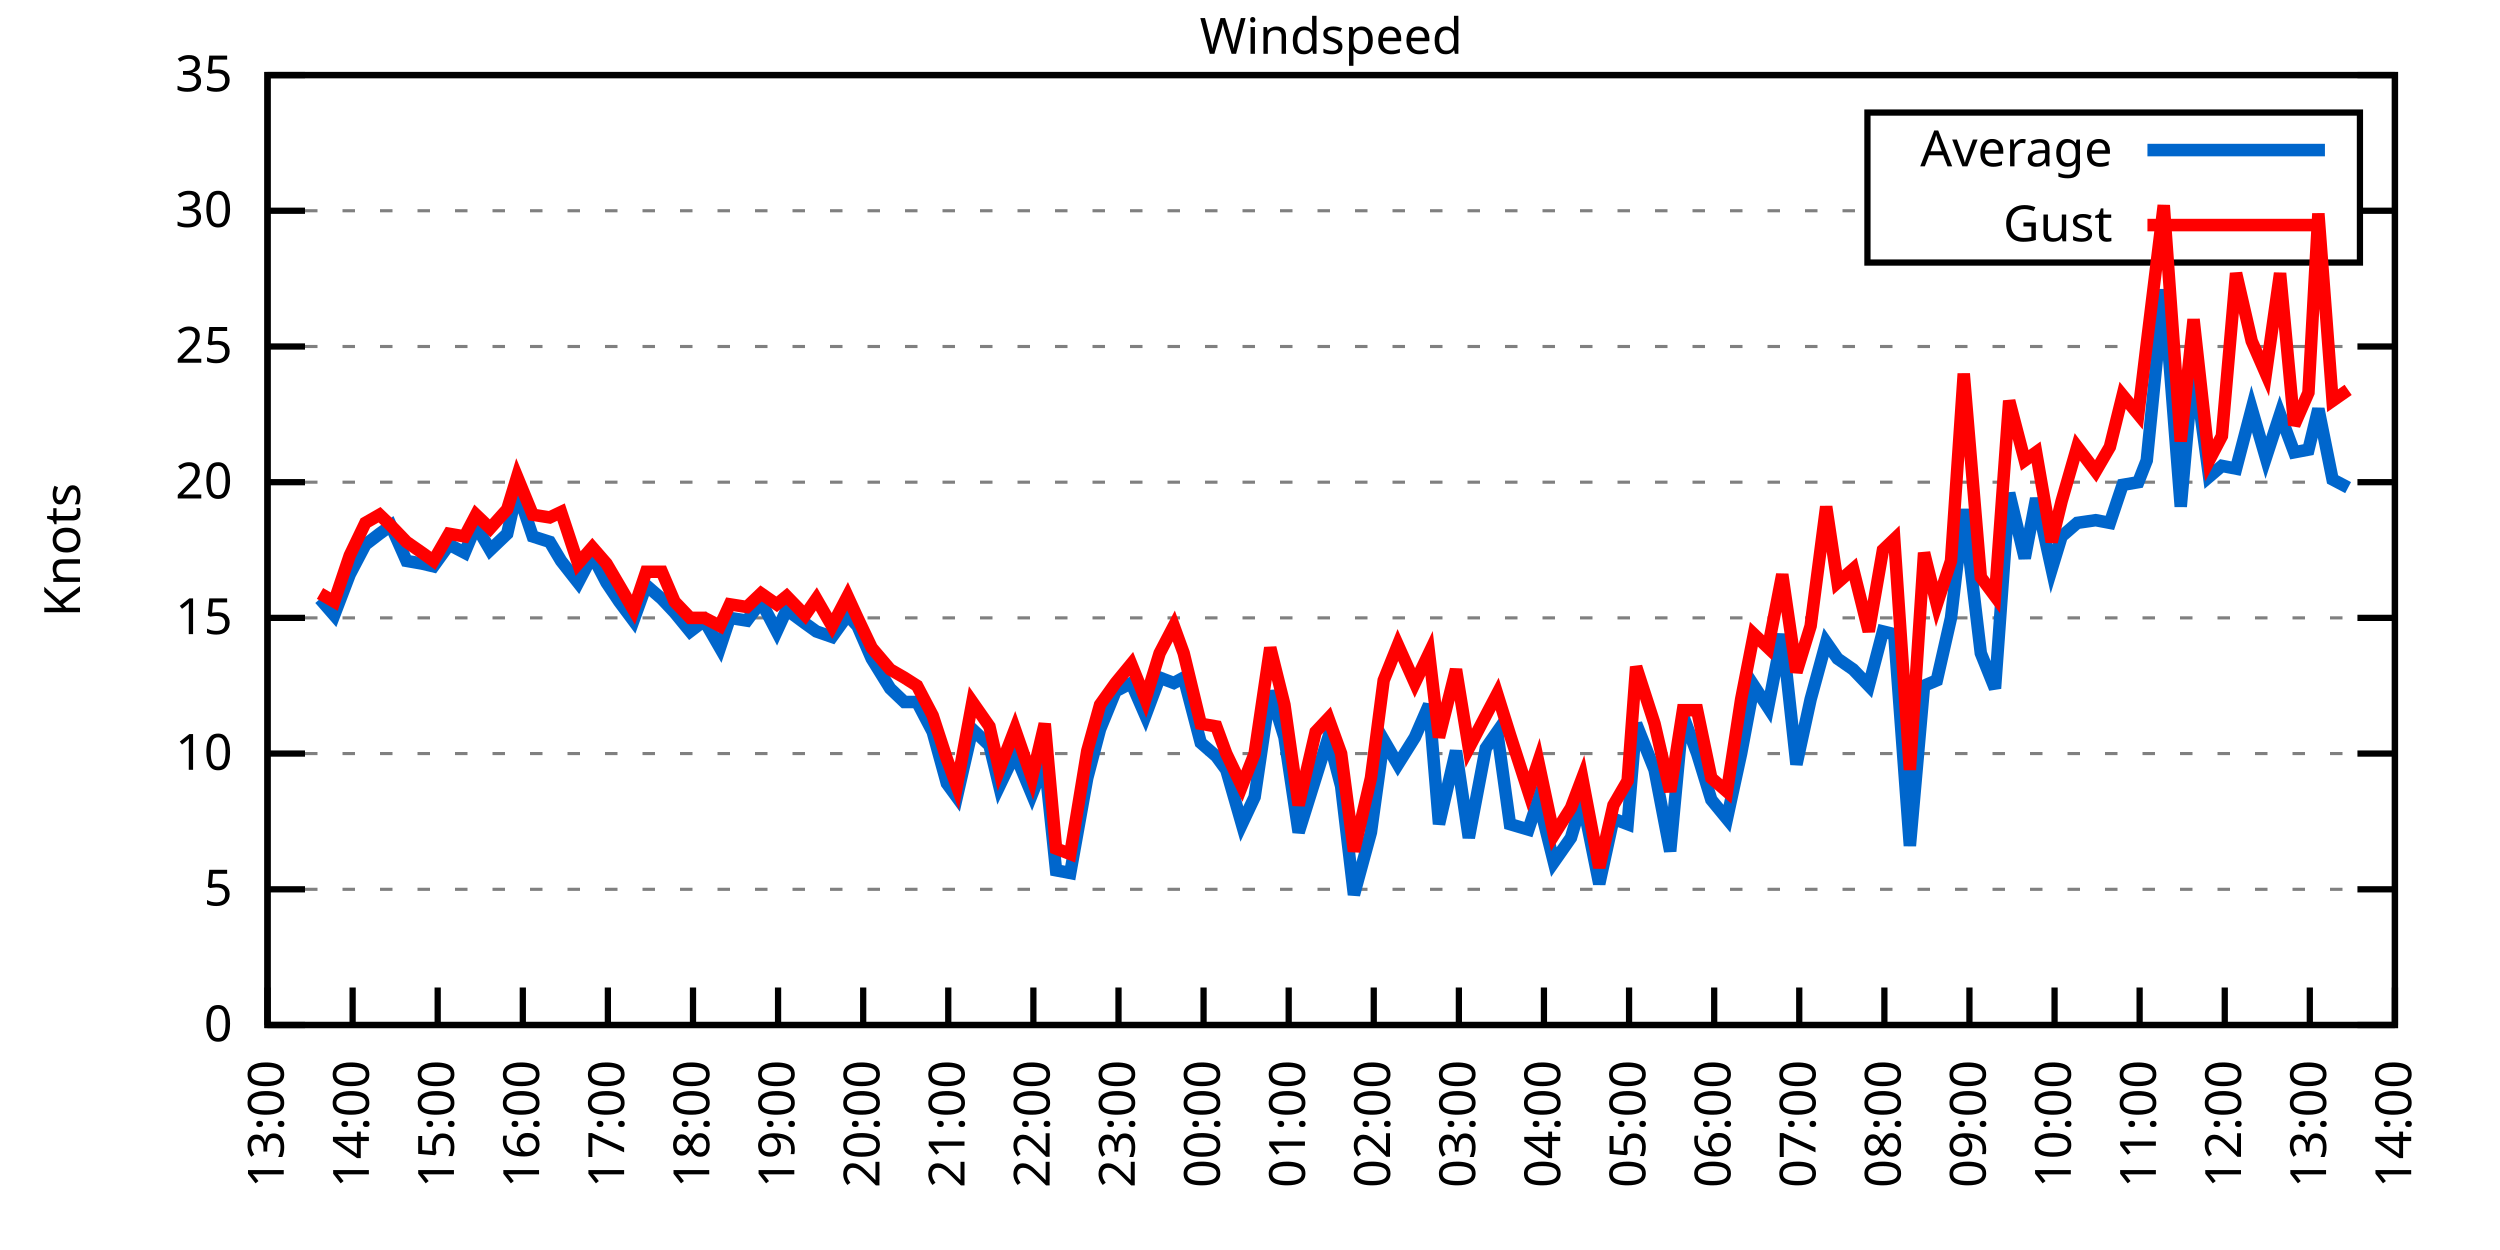
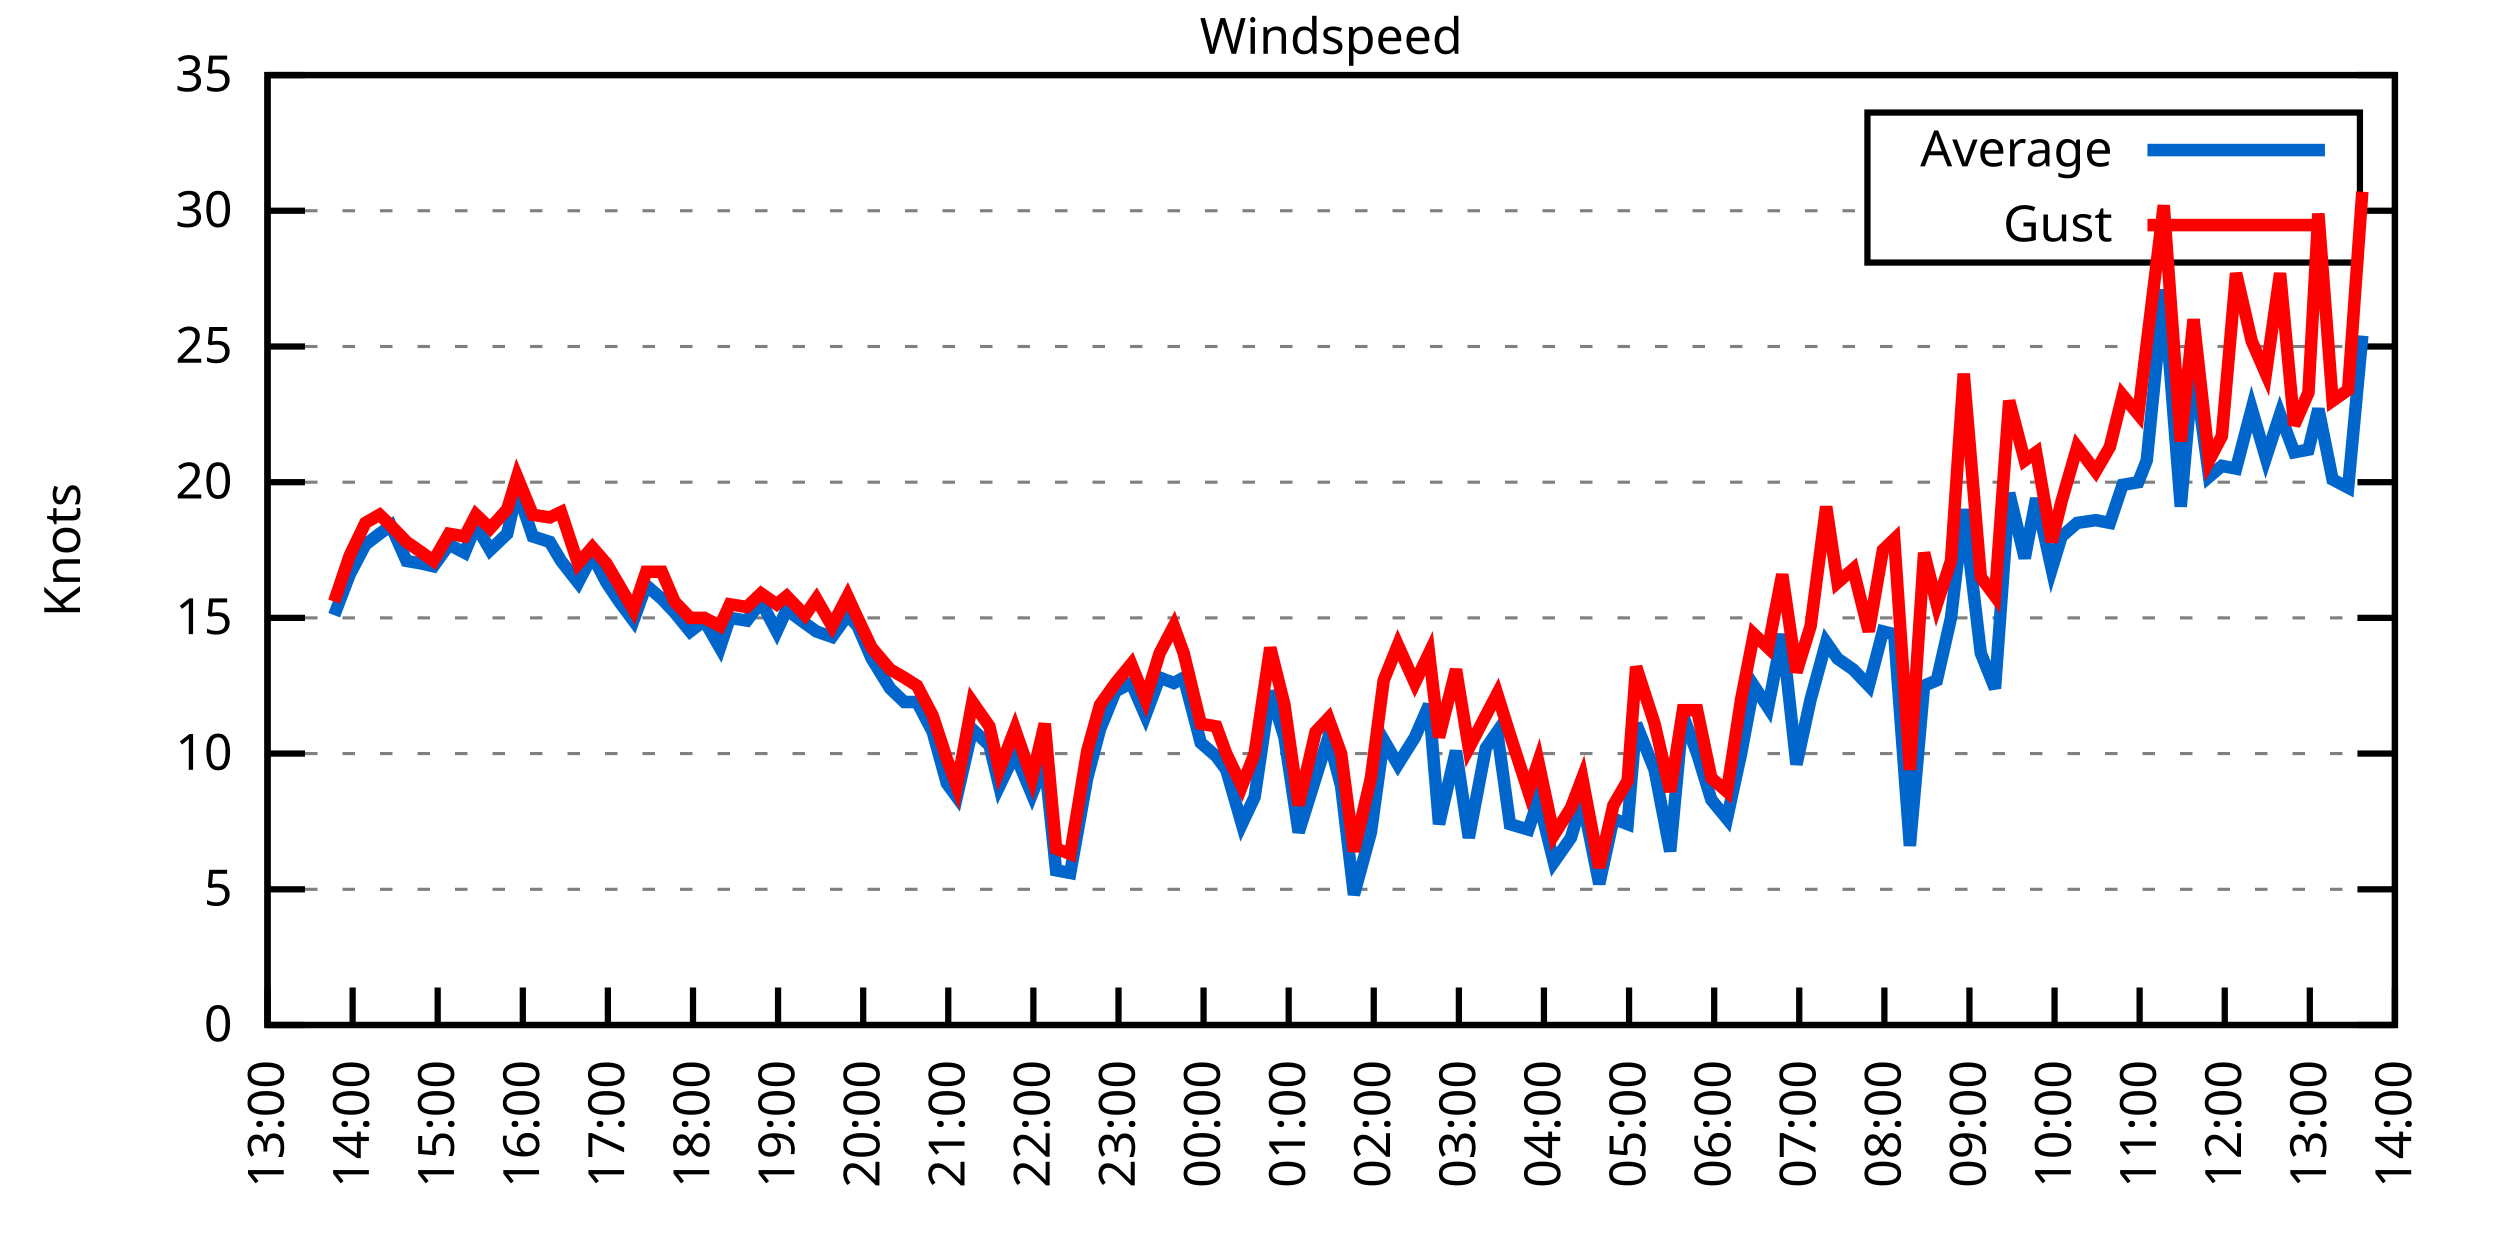
<svg xmlns="http://www.w3.org/2000/svg" xmlns:xlink="http://www.w3.org/1999/xlink" width="400" height="200" viewBox="0 0 400 200">
  <g id="gnuplot_canvas">
    <rect x="0" y="0" width="400" height="200" fill="none" />
    <defs>
      <circle id="gpDot" r="0.5" stroke-width="0.5" stroke="currentColor" />
      <path id="gpPt0" stroke-width="0.333" stroke="currentColor" d="M-1,0 h2 M0,-1 v2" />
      <path id="gpPt1" stroke-width="0.333" stroke="currentColor" d="M-1,-1 L1,1 M1,-1 L-1,1" />
      <path id="gpPt2" stroke-width="0.333" stroke="currentColor" d="M-1,0 L1,0 M0,-1 L0,1 M-1,-1 L1,1 M-1,1 L1,-1" />
      <rect id="gpPt3" stroke-width="0.333" stroke="currentColor" x="-1" y="-1" width="2" height="2" />
      <rect id="gpPt4" stroke-width="0.333" stroke="currentColor" fill="currentColor" x="-1" y="-1" width="2" height="2" />
      <circle id="gpPt5" stroke-width="0.333" stroke="currentColor" cx="0" cy="0" r="1" />
      <use xlink:href="#gpPt5" id="gpPt6" fill="currentColor" stroke="none" />
      <path id="gpPt7" stroke-width="0.333" stroke="currentColor" d="M0,-1.33 L-1.33,0.67 L1.33,0.67 z" />
      <use xlink:href="#gpPt7" id="gpPt8" fill="currentColor" stroke="none" />
      <use xlink:href="#gpPt7" id="gpPt9" stroke="currentColor" transform="rotate(180)" />
      <use xlink:href="#gpPt9" id="gpPt10" fill="currentColor" stroke="none" />
      <use xlink:href="#gpPt3" id="gpPt11" stroke="currentColor" transform="rotate(45)" />
      <use xlink:href="#gpPt11" id="gpPt12" fill="currentColor" stroke="none" />
      <path id="gpPt13" stroke-width="0.333" stroke="currentColor" d="M0,1.330 L1.265,0.411 L0.782,-1.067 L-0.782,-1.076 L-1.265,0.411 z" />
      <use xlink:href="#gpPt13" id="gpPt14" fill="currentColor" stroke="none" />
      <filter id="textbox" filterUnits="objectBoundingBox" x="0" y="0" height="1" width="1">
        <feFlood flood-color="white" flood-opacity="1" result="bgnd" />
        <feComposite in="SourceGraphic" in2="bgnd" operator="atop" />
      </filter>
      <filter id="greybox" filterUnits="objectBoundingBox" x="0" y="0" height="1" width="1">
        <feFlood flood-color="lightgrey" flood-opacity="1" result="grey" />
        <feComposite in="SourceGraphic" in2="grey" operator="atop" />
      </filter>
    </defs>
    <g fill="none" color="white" stroke="currentColor" stroke-width="1.00" stroke-linecap="butt" stroke-linejoin="miter">
</g>
    <g fill="none" color="black" stroke="currentColor" stroke-width="1.00" stroke-linecap="butt" stroke-linejoin="miter">
      <g stroke="none" shape-rendering="crispEdges">
        <polygon fill="rgb(255, 255, 255)" points="42.80,164.00 383.18,164.00 383.18,12.02 42.80,12.02 " />
      </g>
    </g>
    <g fill="none" color="black" stroke="currentColor" stroke-width="1.00" stroke-linecap="butt" stroke-linejoin="miter">
</g>
    <g fill="none" color="black" stroke="black" stroke-width="0.50" stroke-linecap="butt" stroke-linejoin="miter">
</g>
    <g fill="none" color="gray" stroke="currentColor" stroke-width="0.50" stroke-linecap="butt" stroke-linejoin="miter">
      <path stroke="gray" stroke-dasharray="2,4" class="gridline" d="M42.80,164.00 L383.19,164.00  " />
    </g>
    <g fill="none" color="gray" stroke="gray" stroke-width="1.00" stroke-linecap="butt" stroke-linejoin="miter">
</g>
    <g fill="none" color="black" stroke="currentColor" stroke-width="1.00" stroke-linecap="butt" stroke-linejoin="miter">
      <path stroke="black" d="M42.80,164.00 L48.80,164.00 M383.19,164.00 L377.19,164.00  " />
      <g transform="translate(37.20,166.60)" stroke="none" fill="black" font-family="Sans" font-size="8.00" text-anchor="end">
        <text>
          <tspan font-family="Sans"> 0</tspan>
        </text>
      </g>
    </g>
    <g fill="none" color="black" stroke="currentColor" stroke-width="1.00" stroke-linecap="butt" stroke-linejoin="miter">
</g>
    <g fill="none" color="black" stroke="black" stroke-width="0.50" stroke-linecap="butt" stroke-linejoin="miter">
</g>
    <g fill="none" color="gray" stroke="currentColor" stroke-width="0.50" stroke-linecap="butt" stroke-linejoin="miter">
      <path stroke="gray" stroke-dasharray="2,4" class="gridline" d="M42.80,142.29 L383.19,142.29  " />
    </g>
    <g fill="none" color="gray" stroke="gray" stroke-width="1.00" stroke-linecap="butt" stroke-linejoin="miter">
</g>
    <g fill="none" color="black" stroke="currentColor" stroke-width="1.00" stroke-linecap="butt" stroke-linejoin="miter">
      <path stroke="black" d="M42.80,142.29 L48.80,142.29 M383.19,142.29 L377.19,142.29  " />
      <g transform="translate(37.20,144.89)" stroke="none" fill="black" font-family="Sans" font-size="8.00" text-anchor="end">
        <text>
          <tspan font-family="Sans"> 5</tspan>
        </text>
      </g>
    </g>
    <g fill="none" color="black" stroke="currentColor" stroke-width="1.00" stroke-linecap="butt" stroke-linejoin="miter">
</g>
    <g fill="none" color="black" stroke="black" stroke-width="0.50" stroke-linecap="butt" stroke-linejoin="miter">
</g>
    <g fill="none" color="gray" stroke="currentColor" stroke-width="0.50" stroke-linecap="butt" stroke-linejoin="miter">
      <path stroke="gray" stroke-dasharray="2,4" class="gridline" d="M42.80,120.57 L383.19,120.57  " />
    </g>
    <g fill="none" color="gray" stroke="gray" stroke-width="1.00" stroke-linecap="butt" stroke-linejoin="miter">
</g>
    <g fill="none" color="black" stroke="currentColor" stroke-width="1.00" stroke-linecap="butt" stroke-linejoin="miter">
      <path stroke="black" d="M42.80,120.57 L48.80,120.57 M383.19,120.57 L377.19,120.57  " />
      <g transform="translate(37.20,123.17)" stroke="none" fill="black" font-family="Sans" font-size="8.00" text-anchor="end">
        <text>
          <tspan font-family="Sans"> 10</tspan>
        </text>
      </g>
    </g>
    <g fill="none" color="black" stroke="currentColor" stroke-width="1.00" stroke-linecap="butt" stroke-linejoin="miter">
</g>
    <g fill="none" color="black" stroke="black" stroke-width="0.50" stroke-linecap="butt" stroke-linejoin="miter">
</g>
    <g fill="none" color="gray" stroke="currentColor" stroke-width="0.50" stroke-linecap="butt" stroke-linejoin="miter">
      <path stroke="gray" stroke-dasharray="2,4" class="gridline" d="M42.80,98.86 L383.19,98.86  " />
    </g>
    <g fill="none" color="gray" stroke="gray" stroke-width="1.00" stroke-linecap="butt" stroke-linejoin="miter">
</g>
    <g fill="none" color="black" stroke="currentColor" stroke-width="1.00" stroke-linecap="butt" stroke-linejoin="miter">
      <path stroke="black" d="M42.80,98.86 L48.80,98.86 M383.19,98.86 L377.19,98.86  " />
      <g transform="translate(37.20,101.46)" stroke="none" fill="black" font-family="Sans" font-size="8.00" text-anchor="end">
        <text>
          <tspan font-family="Sans"> 15</tspan>
        </text>
      </g>
    </g>
    <g fill="none" color="black" stroke="currentColor" stroke-width="1.00" stroke-linecap="butt" stroke-linejoin="miter">
</g>
    <g fill="none" color="black" stroke="black" stroke-width="0.50" stroke-linecap="butt" stroke-linejoin="miter">
</g>
    <g fill="none" color="gray" stroke="currentColor" stroke-width="0.50" stroke-linecap="butt" stroke-linejoin="miter">
      <path stroke="gray" stroke-dasharray="2,4" class="gridline" d="M42.80,77.15 L383.19,77.15  " />
    </g>
    <g fill="none" color="gray" stroke="gray" stroke-width="1.00" stroke-linecap="butt" stroke-linejoin="miter">
</g>
    <g fill="none" color="black" stroke="currentColor" stroke-width="1.00" stroke-linecap="butt" stroke-linejoin="miter">
      <path stroke="black" d="M42.80,77.15 L48.80,77.15 M383.19,77.15 L377.19,77.15  " />
      <g transform="translate(37.20,79.75)" stroke="none" fill="black" font-family="Sans" font-size="8.00" text-anchor="end">
        <text>
          <tspan font-family="Sans"> 20</tspan>
        </text>
      </g>
    </g>
    <g fill="none" color="black" stroke="currentColor" stroke-width="1.00" stroke-linecap="butt" stroke-linejoin="miter">
</g>
    <g fill="none" color="black" stroke="black" stroke-width="0.50" stroke-linecap="butt" stroke-linejoin="miter">
</g>
    <g fill="none" color="gray" stroke="currentColor" stroke-width="0.50" stroke-linecap="butt" stroke-linejoin="miter">
      <path stroke="gray" stroke-dasharray="2,4" class="gridline" d="M42.80,55.44 L383.19,55.44  " />
    </g>
    <g fill="none" color="gray" stroke="gray" stroke-width="1.00" stroke-linecap="butt" stroke-linejoin="miter">
</g>
    <g fill="none" color="black" stroke="currentColor" stroke-width="1.00" stroke-linecap="butt" stroke-linejoin="miter">
      <path stroke="black" d="M42.80,55.44 L48.80,55.44 M383.19,55.44 L377.19,55.44  " />
      <g transform="translate(37.20,58.04)" stroke="none" fill="black" font-family="Sans" font-size="8.00" text-anchor="end">
        <text>
          <tspan font-family="Sans"> 25</tspan>
        </text>
      </g>
    </g>
    <g fill="none" color="black" stroke="currentColor" stroke-width="1.00" stroke-linecap="butt" stroke-linejoin="miter">
</g>
    <g fill="none" color="black" stroke="black" stroke-width="0.50" stroke-linecap="butt" stroke-linejoin="miter">
</g>
    <g fill="none" color="gray" stroke="currentColor" stroke-width="0.50" stroke-linecap="butt" stroke-linejoin="miter">
      <path stroke="gray" stroke-dasharray="2,4" class="gridline" d="M42.80,33.72 L298.79,33.72 M377.59,33.72 L383.19,33.72  " />
    </g>
    <g fill="none" color="gray" stroke="gray" stroke-width="1.00" stroke-linecap="butt" stroke-linejoin="miter">
</g>
    <g fill="none" color="black" stroke="currentColor" stroke-width="1.00" stroke-linecap="butt" stroke-linejoin="miter">
      <path stroke="black" d="M42.80,33.72 L48.80,33.72 M383.19,33.72 L377.19,33.72  " />
      <g transform="translate(37.20,36.32)" stroke="none" fill="black" font-family="Sans" font-size="8.00" text-anchor="end">
        <text>
          <tspan font-family="Sans"> 30</tspan>
        </text>
      </g>
    </g>
    <g fill="none" color="black" stroke="currentColor" stroke-width="1.00" stroke-linecap="butt" stroke-linejoin="miter">
</g>
    <g fill="none" color="black" stroke="black" stroke-width="0.50" stroke-linecap="butt" stroke-linejoin="miter">
</g>
    <g fill="none" color="gray" stroke="currentColor" stroke-width="0.50" stroke-linecap="butt" stroke-linejoin="miter">
      <path stroke="gray" stroke-dasharray="2,4" class="gridline" d="M42.80,12.01 L383.19,12.01  " />
    </g>
    <g fill="none" color="gray" stroke="gray" stroke-width="1.00" stroke-linecap="butt" stroke-linejoin="miter">
</g>
    <g fill="none" color="black" stroke="currentColor" stroke-width="1.00" stroke-linecap="butt" stroke-linejoin="miter">
      <path stroke="black" d="M42.80,12.01 L48.80,12.01 M383.19,12.01 L377.19,12.01  " />
      <g transform="translate(37.20,14.61)" stroke="none" fill="black" font-family="Sans" font-size="8.00" text-anchor="end">
        <text>
          <tspan font-family="Sans"> 35</tspan>
        </text>
      </g>
    </g>
    <g fill="none" color="black" stroke="currentColor" stroke-width="1.00" stroke-linecap="butt" stroke-linejoin="miter">
      <path stroke="black" d="M42.80,164.00 L42.80,158.00  " />
      <g transform="translate(45.40,169.60) rotate(270.00)" stroke="none" fill="black" font-family="Sans" font-size="8.00" text-anchor="end">
        <text>
          <tspan font-family="Sans">13:00</tspan>
        </text>
      </g>
    </g>
    <g fill="none" color="black" stroke="currentColor" stroke-width="1.00" stroke-linecap="butt" stroke-linejoin="miter">
      <path stroke="black" d="M56.42,164.00 L56.42,158.00  " />
      <g transform="translate(59.02,169.60) rotate(270.00)" stroke="none" fill="black" font-family="Sans" font-size="8.00" text-anchor="end">
        <text>
          <tspan font-family="Sans">14:00</tspan>
        </text>
      </g>
    </g>
    <g fill="none" color="black" stroke="currentColor" stroke-width="1.00" stroke-linecap="butt" stroke-linejoin="miter">
      <path stroke="black" d="M70.03,164.00 L70.03,158.00  " />
      <g transform="translate(72.63,169.60) rotate(270.00)" stroke="none" fill="black" font-family="Sans" font-size="8.00" text-anchor="end">
        <text>
          <tspan font-family="Sans">15:00</tspan>
        </text>
      </g>
    </g>
    <g fill="none" color="black" stroke="currentColor" stroke-width="1.00" stroke-linecap="butt" stroke-linejoin="miter">
      <path stroke="black" d="M83.65,164.00 L83.65,158.00  " />
      <g transform="translate(86.25,169.60) rotate(270.00)" stroke="none" fill="black" font-family="Sans" font-size="8.00" text-anchor="end">
        <text>
          <tspan font-family="Sans">16:00</tspan>
        </text>
      </g>
    </g>
    <g fill="none" color="black" stroke="currentColor" stroke-width="1.00" stroke-linecap="butt" stroke-linejoin="miter">
      <path stroke="black" d="M97.26,164.00 L97.26,158.00  " />
      <g transform="translate(99.86,169.60) rotate(270.00)" stroke="none" fill="black" font-family="Sans" font-size="8.00" text-anchor="end">
        <text>
          <tspan font-family="Sans">17:00</tspan>
        </text>
      </g>
    </g>
    <g fill="none" color="black" stroke="currentColor" stroke-width="1.00" stroke-linecap="butt" stroke-linejoin="miter">
      <path stroke="black" d="M110.88,164.00 L110.88,158.00  " />
      <g transform="translate(113.48,169.60) rotate(270.00)" stroke="none" fill="black" font-family="Sans" font-size="8.00" text-anchor="end">
        <text>
          <tspan font-family="Sans">18:00</tspan>
        </text>
      </g>
    </g>
    <g fill="none" color="black" stroke="currentColor" stroke-width="1.00" stroke-linecap="butt" stroke-linejoin="miter">
      <path stroke="black" d="M124.49,164.00 L124.49,158.00  " />
      <g transform="translate(127.09,169.60) rotate(270.00)" stroke="none" fill="black" font-family="Sans" font-size="8.00" text-anchor="end">
        <text>
          <tspan font-family="Sans">19:00</tspan>
        </text>
      </g>
    </g>
    <g fill="none" color="black" stroke="currentColor" stroke-width="1.00" stroke-linecap="butt" stroke-linejoin="miter">
      <path stroke="black" d="M138.11,164.00 L138.11,158.00  " />
      <g transform="translate(140.71,169.60) rotate(270.00)" stroke="none" fill="black" font-family="Sans" font-size="8.00" text-anchor="end">
        <text>
          <tspan font-family="Sans">20:00</tspan>
        </text>
      </g>
    </g>
    <g fill="none" color="black" stroke="currentColor" stroke-width="1.00" stroke-linecap="butt" stroke-linejoin="miter">
      <path stroke="black" d="M151.72,164.00 L151.72,158.00  " />
      <g transform="translate(154.32,169.60) rotate(270.00)" stroke="none" fill="black" font-family="Sans" font-size="8.00" text-anchor="end">
        <text>
          <tspan font-family="Sans">21:00</tspan>
        </text>
      </g>
    </g>
    <g fill="none" color="black" stroke="currentColor" stroke-width="1.00" stroke-linecap="butt" stroke-linejoin="miter">
      <path stroke="black" d="M165.34,164.00 L165.34,158.00  " />
      <g transform="translate(167.94,169.60) rotate(270.00)" stroke="none" fill="black" font-family="Sans" font-size="8.00" text-anchor="end">
        <text>
          <tspan font-family="Sans">22:00</tspan>
        </text>
      </g>
    </g>
    <g fill="none" color="black" stroke="currentColor" stroke-width="1.00" stroke-linecap="butt" stroke-linejoin="miter">
      <path stroke="black" d="M178.96,164.00 L178.96,158.00  " />
      <g transform="translate(181.56,169.60) rotate(270.00)" stroke="none" fill="black" font-family="Sans" font-size="8.00" text-anchor="end">
        <text>
          <tspan font-family="Sans">23:00</tspan>
        </text>
      </g>
    </g>
    <g fill="none" color="black" stroke="currentColor" stroke-width="1.00" stroke-linecap="butt" stroke-linejoin="miter">
      <path stroke="black" d="M192.57,164.00 L192.57,158.00  " />
      <g transform="translate(195.17,169.60) rotate(270.00)" stroke="none" fill="black" font-family="Sans" font-size="8.00" text-anchor="end">
        <text>
          <tspan font-family="Sans">00:00</tspan>
        </text>
      </g>
    </g>
    <g fill="none" color="black" stroke="currentColor" stroke-width="1.00" stroke-linecap="butt" stroke-linejoin="miter">
      <path stroke="black" d="M206.19,164.00 L206.19,158.00  " />
      <g transform="translate(208.79,169.60) rotate(270.00)" stroke="none" fill="black" font-family="Sans" font-size="8.00" text-anchor="end">
        <text>
          <tspan font-family="Sans">01:00</tspan>
        </text>
      </g>
    </g>
    <g fill="none" color="black" stroke="currentColor" stroke-width="1.00" stroke-linecap="butt" stroke-linejoin="miter">
      <path stroke="black" d="M219.80,164.00 L219.80,158.00  " />
      <g transform="translate(222.40,169.60) rotate(270.00)" stroke="none" fill="black" font-family="Sans" font-size="8.00" text-anchor="end">
        <text>
          <tspan font-family="Sans">02:00</tspan>
        </text>
      </g>
    </g>
    <g fill="none" color="black" stroke="currentColor" stroke-width="1.00" stroke-linecap="butt" stroke-linejoin="miter">
      <path stroke="black" d="M233.42,164.00 L233.42,158.00  " />
      <g transform="translate(236.02,169.60) rotate(270.00)" stroke="none" fill="black" font-family="Sans" font-size="8.00" text-anchor="end">
        <text>
          <tspan font-family="Sans">03:00</tspan>
        </text>
      </g>
    </g>
    <g fill="none" color="black" stroke="currentColor" stroke-width="1.00" stroke-linecap="butt" stroke-linejoin="miter">
      <path stroke="black" d="M247.03,164.00 L247.03,158.00  " />
      <g transform="translate(249.63,169.60) rotate(270.00)" stroke="none" fill="black" font-family="Sans" font-size="8.00" text-anchor="end">
        <text>
          <tspan font-family="Sans">04:00</tspan>
        </text>
      </g>
    </g>
    <g fill="none" color="black" stroke="currentColor" stroke-width="1.00" stroke-linecap="butt" stroke-linejoin="miter">
      <path stroke="black" d="M260.65,164.00 L260.65,158.00  " />
      <g transform="translate(263.25,169.60) rotate(270.00)" stroke="none" fill="black" font-family="Sans" font-size="8.00" text-anchor="end">
        <text>
          <tspan font-family="Sans">05:00</tspan>
        </text>
      </g>
    </g>
    <g fill="none" color="black" stroke="currentColor" stroke-width="1.00" stroke-linecap="butt" stroke-linejoin="miter">
      <path stroke="black" d="M274.27,164.00 L274.27,158.00  " />
      <g transform="translate(276.87,169.60) rotate(270.00)" stroke="none" fill="black" font-family="Sans" font-size="8.00" text-anchor="end">
        <text>
          <tspan font-family="Sans">06:00</tspan>
        </text>
      </g>
    </g>
    <g fill="none" color="black" stroke="currentColor" stroke-width="1.00" stroke-linecap="butt" stroke-linejoin="miter">
      <path stroke="black" d="M287.88,164.00 L287.88,158.00  " />
      <g transform="translate(290.48,169.60) rotate(270.00)" stroke="none" fill="black" font-family="Sans" font-size="8.00" text-anchor="end">
        <text>
          <tspan font-family="Sans">07:00</tspan>
        </text>
      </g>
    </g>
    <g fill="none" color="black" stroke="currentColor" stroke-width="1.00" stroke-linecap="butt" stroke-linejoin="miter">
      <path stroke="black" d="M301.50,164.00 L301.50,158.00  " />
      <g transform="translate(304.10,169.60) rotate(270.00)" stroke="none" fill="black" font-family="Sans" font-size="8.00" text-anchor="end">
        <text>
          <tspan font-family="Sans">08:00</tspan>
        </text>
      </g>
    </g>
    <g fill="none" color="black" stroke="currentColor" stroke-width="1.00" stroke-linecap="butt" stroke-linejoin="miter">
      <path stroke="black" d="M315.11,164.00 L315.11,158.00  " />
      <g transform="translate(317.71,169.60) rotate(270.00)" stroke="none" fill="black" font-family="Sans" font-size="8.00" text-anchor="end">
        <text>
          <tspan font-family="Sans">09:00</tspan>
        </text>
      </g>
    </g>
    <g fill="none" color="black" stroke="currentColor" stroke-width="1.00" stroke-linecap="butt" stroke-linejoin="miter">
      <path stroke="black" d="M328.73,164.00 L328.73,158.00  " />
      <g transform="translate(331.33,169.60) rotate(270.00)" stroke="none" fill="black" font-family="Sans" font-size="8.00" text-anchor="end">
        <text>
          <tspan font-family="Sans">10:00</tspan>
        </text>
      </g>
    </g>
    <g fill="none" color="black" stroke="currentColor" stroke-width="1.00" stroke-linecap="butt" stroke-linejoin="miter">
      <path stroke="black" d="M342.34,164.00 L342.34,158.00  " />
      <g transform="translate(344.94,169.60) rotate(270.00)" stroke="none" fill="black" font-family="Sans" font-size="8.00" text-anchor="end">
        <text>
          <tspan font-family="Sans">11:00</tspan>
        </text>
      </g>
    </g>
    <g fill="none" color="black" stroke="currentColor" stroke-width="1.00" stroke-linecap="butt" stroke-linejoin="miter">
      <path stroke="black" d="M355.96,164.00 L355.96,158.00  " />
      <g transform="translate(358.56,169.60) rotate(270.00)" stroke="none" fill="black" font-family="Sans" font-size="8.00" text-anchor="end">
        <text>
          <tspan font-family="Sans">12:00</tspan>
        </text>
      </g>
    </g>
    <g fill="none" color="black" stroke="currentColor" stroke-width="1.00" stroke-linecap="butt" stroke-linejoin="miter">
      <path stroke="black" d="M369.57,164.00 L369.57,158.00  " />
      <g transform="translate(372.17,169.60) rotate(270.00)" stroke="none" fill="black" font-family="Sans" font-size="8.00" text-anchor="end">
        <text>
          <tspan font-family="Sans">13:00</tspan>
        </text>
      </g>
    </g>
    <g fill="none" color="black" stroke="currentColor" stroke-width="1.00" stroke-linecap="butt" stroke-linejoin="miter">
      <path stroke="black" d="M383.19,164.00 L383.19,158.00  " />
      <g transform="translate(385.79,169.60) rotate(270.00)" stroke="none" fill="black" font-family="Sans" font-size="8.00" text-anchor="end">
        <text>
          <tspan font-family="Sans">14:00</tspan>
        </text>
      </g>
    </g>
    <g fill="none" color="black" stroke="currentColor" stroke-width="1.00" stroke-linecap="butt" stroke-linejoin="miter">
</g>
    <g fill="none" color="black" stroke="currentColor" stroke-width="1.00" stroke-linecap="butt" stroke-linejoin="miter">
      <path stroke="black" d="M42.80,12.01 L42.80,164.00 L383.19,164.00 L383.19,12.01 L42.80,12.01 Z  " />
    </g>
    <g fill="none" color="black" stroke="currentColor" stroke-width="1.00" stroke-linecap="butt" stroke-linejoin="miter">
</g>
    <g fill="none" color="black" stroke="currentColor" stroke-width="1.00" stroke-linecap="butt" stroke-linejoin="miter">
      <path stroke="black" d="M298.79,42.01 L298.79,18.01 L377.59,18.01 L377.59,42.01 L298.79,42.01 Z  " />
    </g>
    <g id="Windspeed_plot_1">
      <g fill="none" color="white" stroke="black" stroke-width="2.00" stroke-linecap="butt" stroke-linejoin="miter">
</g>
      <g fill="none" color="black" stroke="currentColor" stroke-width="2.00" stroke-linecap="butt" stroke-linejoin="miter">
        <g transform="translate(337.99,26.61)" stroke="none" fill="black" font-family="Sans" font-size="8.00" text-anchor="end">
          <text>
            <tspan font-family="Sans">Average</tspan>
          </text>
        </g>
      </g>
      <g fill="none" color="black" stroke="currentColor" stroke-width="2.00" stroke-linecap="butt" stroke-linejoin="miter">
-         <path stroke="rgb(  0, 102, 204)" d="M343.59,24.01 L371.99,24.01 M51.20,95.82 L53.47,98.43 L55.96,91.91 L58.46,87.14 L60.73,85.40 L62.54,84.10   L65.04,89.74 L67.54,90.18 L69.35,90.61 L71.85,87.14 L74.34,88.44 L76.16,84.10 L78.43,88.00 L81.15,85.40   L82.74,78.45 L85.24,85.83 L87.96,86.70 L89.77,89.74 L92.50,93.22 L94.77,88.87 L97.04,93.22 L99.08,96.26   L101.35,99.30 L103.39,93.65 L105.89,95.82 L107.93,97.99 L110.42,101.03 L112.69,99.30 L115.19,103.64 L116.78,98.86   L119.50,99.30 L121.77,96.26 L124.27,101.03 L125.86,97.56 L128.81,99.73 L130.62,101.03 L133.12,101.90 L135.61,98.43   L137.20,100.16 L139.47,105.38 L142.42,110.15 L144.69,112.32 L146.73,112.32 L149.23,117.10 L151.50,125.35 L153.09,127.52   L155.58,116.67 L158.31,119.27 L159.89,125.79 L162.39,120.57 L165.11,127.09 L167.16,121.88 L168.97,139.25 L171.24,139.68   L173.96,124.48 L176.01,116.67 L178.50,110.59 L181.00,109.28 L183.27,114.49 L185.54,108.42 L187.81,109.28 L189.39,108.42   L192.12,118.84 L194.61,121.01 L196.20,123.18 L198.70,131.86 L200.74,127.52 L203.24,110.59 L205.51,117.97 L207.78,133.17   L210.50,124.48 L212.54,117.97 L214.58,125.79 L216.63,143.16 L219.35,133.17 L221.39,118.40 L223.66,122.31 L226.38,117.97   L228.65,112.76 L230.24,131.86 L232.96,120.14 L235.01,134.04 L237.73,119.71 L239.55,117.10 L241.59,131.86 L244.54,132.73   L246.13,127.96 L248.62,137.94 L251.35,134.04 L253.16,127.96 L255.88,141.42 L258.15,131.00 L260.42,131.86 L261.78,115.80   L264.73,123.18 L267.23,136.21 L269.27,114.49 L271.54,120.57 L273.81,127.96 L276.31,131.00 L278.58,120.57 L280.62,109.72   L282.89,113.19 L285.16,101.47 L287.43,122.31 L289.70,111.89 L292.19,102.77 L294.01,105.38 L296.50,107.11 L299.00,109.72   L301.27,101.03 L303.08,101.47 L305.58,135.34 L307.85,109.72 L309.89,108.85 L312.16,98.86 L314.20,81.49 L316.93,104.51   L319.20,110.15 L321.47,78.89 L323.96,89.31 L325.78,79.75 L328.27,91.04 L329.86,85.83 L332.36,83.66 L335.31,83.23   L337.58,83.66 L339.62,77.58 L342.12,77.15 L343.48,73.67 L346.20,46.32 L348.92,81.06 L350.97,58.04 L353.46,76.28   L355.50,74.54 L357.77,74.98 L360.27,65.42 L362.54,73.24 L364.81,66.29 L367.08,72.37 L369.35,71.94 L370.94,65.42   L373.21,76.71 L375.70,78.02  " />
+         <path stroke="rgb(  0, 102, 204)" d="M343.59,24.01 L371.99,24.01 M53.47,98.43 L55.96,91.91 L58.46,87.14 L60.73,85.40 L62.54,84.10 L65.04,89.74   L67.54,90.18 L69.35,90.61 L71.85,87.14 L74.34,88.44 L76.16,84.10 L78.43,88.00 L81.15,85.40 L82.74,78.45   L85.24,85.83 L87.96,86.70 L89.77,89.74 L92.50,93.22 L94.77,88.87 L97.04,93.22 L99.08,96.26 L101.35,99.30   L103.39,93.65 L105.89,95.82 L107.93,97.99 L110.42,101.03 L112.69,99.30 L115.19,103.64 L116.78,98.86 L119.50,99.30   L121.77,96.26 L124.27,101.03 L125.86,97.56 L128.81,99.73 L130.62,101.03 L133.12,101.90 L135.61,98.43 L137.20,100.16   L139.47,105.38 L142.42,110.15 L144.69,112.32 L146.73,112.32 L149.23,117.10 L151.50,125.35 L153.09,127.52 L155.58,116.67   L158.31,119.27 L159.89,125.79 L162.39,120.57 L165.11,127.09 L167.16,121.88 L168.97,139.25 L171.24,139.68 L173.96,124.48   L176.01,116.67 L178.50,110.59 L181.00,109.28 L183.27,114.49 L185.54,108.42 L187.81,109.28 L189.39,108.42 L192.12,118.84   L194.61,121.01 L196.20,123.18 L198.70,131.86 L200.74,127.52 L203.24,110.59 L205.51,117.97 L207.78,133.17 L210.50,124.48   L212.54,117.97 L214.58,125.79 L216.63,143.16 L219.35,133.17 L221.39,118.40 L223.66,122.31 L226.38,117.97 L228.65,112.76   L230.24,131.86 L232.96,120.14 L235.01,134.04 L237.73,119.71 L239.55,117.10 L241.59,131.86 L244.54,132.73 L246.13,127.96   L248.62,137.94 L251.35,134.04 L253.16,127.96 L255.88,141.42 L258.15,131.00 L260.42,131.86 L261.78,115.80 L264.73,123.18   L267.23,136.21 L269.27,114.49 L271.54,120.57 L273.81,127.96 L276.31,131.00 L278.58,120.57 L280.62,109.72 L282.89,113.19   L285.16,101.47 L287.43,122.31 L289.70,111.89 L292.19,102.77 L294.01,105.38 L296.50,107.11 L299.00,109.72 L301.27,101.03   L303.08,101.47 L305.58,135.34 L307.85,109.72 L309.89,108.85 L312.16,98.86 L314.20,81.49 L316.93,104.51 L319.20,110.15   L321.47,78.89 L323.96,89.31 L325.78,79.75 L328.27,91.04 L329.86,85.83 L332.36,83.66 L335.31,83.23 L337.58,83.66   L339.62,77.58 L342.12,77.15 L343.48,73.67 L346.20,46.32 L348.92,81.06 L350.97,58.04 L353.46,76.28 L355.50,74.54   L357.77,74.98 L360.27,65.42 L362.54,73.24 L364.81,66.29 L367.08,72.37 L369.35,71.94 L370.94,65.42 L373.21,76.71   L375.70,78.02 L377.97,53.70  " />
      </g>
    </g>
    <g id="Windspeed_plot_2">
      <g fill="none" color="black" stroke="currentColor" stroke-width="2.00" stroke-linecap="butt" stroke-linejoin="miter">
        <g transform="translate(337.99,38.61)" stroke="none" fill="black" font-family="Sans" font-size="8.00" text-anchor="end">
          <text>
            <tspan font-family="Sans">Gust</tspan>
          </text>
        </g>
      </g>
      <g fill="none" color="black" stroke="currentColor" stroke-width="2.00" stroke-linecap="butt" stroke-linejoin="miter">
-         <path stroke="rgb(255,   0,   0)" d="M343.59,36.01 L371.99,36.01 M51.20,94.95 L53.47,96.26 L55.96,88.87 L58.46,83.66 L60.73,82.36 L62.54,84.10   L65.04,86.70 L67.54,88.44 L69.35,89.74 L71.85,85.40 L74.34,85.83 L76.16,82.36 L78.43,84.53 L81.15,81.49   L82.74,76.28 L85.24,82.36 L87.96,82.79 L89.77,81.93 L92.50,90.18 L94.77,87.57 L97.04,90.18 L99.08,93.65   L101.35,97.56 L103.39,91.48 L105.89,91.48 L107.93,96.26 L110.42,98.86 L112.69,98.86 L115.19,100.16 L116.78,96.69   L119.50,97.12 L121.77,94.95 L124.27,96.69 L125.86,95.39 L128.81,98.43 L130.62,95.82 L133.12,100.16 L135.61,95.39   L137.20,98.86 L139.47,103.64 L142.42,107.11 L144.69,108.42 L146.73,109.72 L149.23,114.49 L151.50,121.44 L153.09,125.79   L155.58,112.32 L158.31,116.23 L159.89,123.18 L162.39,116.67 L165.11,124.48 L167.16,115.80 L168.97,135.77 L171.24,136.64   L173.96,120.14 L176.01,112.76 L178.50,109.28 L181.00,106.24 L183.27,111.89 L185.54,104.51 L187.81,100.16 L189.39,104.51   L192.12,115.80 L194.61,116.23 L196.20,120.57 L198.70,125.79 L200.74,120.57 L203.24,103.64 L205.51,112.76 L207.78,128.83   L210.50,117.10 L212.54,114.93 L214.58,120.57 L216.63,136.21 L219.35,124.48 L221.39,108.85 L223.66,103.20 L226.38,109.28   L228.65,104.51 L230.24,117.97 L232.96,107.11 L235.01,119.71 L237.73,114.49 L239.55,111.02 L241.59,117.53 L244.54,126.65   L246.13,121.88 L248.62,133.60 L251.35,129.26 L253.16,124.48 L255.88,138.81 L258.15,128.83 L260.42,124.92 L261.78,106.68   L264.73,115.80 L267.23,126.65 L269.27,113.63 L271.54,113.63 L273.81,124.48 L276.31,126.65 L278.58,111.89 L280.62,101.47   L282.89,103.64 L285.16,91.91 L287.43,107.55 L289.70,100.16 L292.19,81.06 L294.01,93.22 L296.50,91.04 L299.00,101.03   L301.27,88.00 L303.08,86.27 L305.58,123.18 L307.85,88.44 L309.89,96.69 L312.16,89.74 L314.20,59.78 L316.93,92.35   L319.20,95.39 L321.47,64.12 L323.96,73.67 L325.78,72.37 L328.27,86.70 L329.86,80.19 L332.36,71.50 L335.31,75.41   L337.58,71.50 L339.62,63.25 L342.12,66.29 L343.48,55.00 L346.20,32.85 L348.92,70.63 L350.97,51.09 L353.46,73.67   L355.50,69.77 L357.77,43.71 L360.27,54.57 L362.54,59.78 L364.81,43.71 L367.08,68.03 L369.35,62.82 L370.94,34.16   L373.21,64.12 L375.70,62.38  " />
+         <path stroke="rgb(255,   0,   0)" d="M343.59,36.01 L371.99,36.01 M53.47,96.26 L55.96,88.87 L58.46,83.66 L60.73,82.36 L62.54,84.10 L65.04,86.70   L67.54,88.44 L69.35,89.74 L71.85,85.40 L74.34,85.83 L76.16,82.36 L78.43,84.53 L81.15,81.49 L82.74,76.28   L85.24,82.36 L87.96,82.79 L89.77,81.93 L92.50,90.18 L94.77,87.57 L97.04,90.18 L99.08,93.65 L101.35,97.56   L103.39,91.48 L105.89,91.48 L107.93,96.26 L110.42,98.86 L112.69,98.86 L115.19,100.16 L116.78,96.69 L119.50,97.12   L121.77,94.95 L124.27,96.69 L125.86,95.39 L128.81,98.43 L130.62,95.82 L133.12,100.16 L135.61,95.39 L137.20,98.86   L139.47,103.64 L142.42,107.11 L144.69,108.42 L146.73,109.72 L149.23,114.49 L151.50,121.44 L153.09,125.79 L155.58,112.32   L158.31,116.23 L159.89,123.18 L162.39,116.67 L165.11,124.48 L167.16,115.80 L168.97,135.77 L171.24,136.64 L173.96,120.14   L176.01,112.76 L178.50,109.28 L181.00,106.24 L183.27,111.89 L185.54,104.51 L187.81,100.16 L189.39,104.51 L192.12,115.80   L194.61,116.23 L196.20,120.57 L198.70,125.79 L200.74,120.57 L203.24,103.64 L205.51,112.76 L207.78,128.83 L210.50,117.10   L212.54,114.93 L214.58,120.57 L216.63,136.21 L219.35,124.48 L221.39,108.85 L223.66,103.20 L226.38,109.28 L228.65,104.51   L230.24,117.97 L232.96,107.11 L235.01,119.71 L237.73,114.49 L239.55,111.02 L241.59,117.53 L244.54,126.65 L246.13,121.88   L248.62,133.60 L251.35,129.26 L253.16,124.48 L255.88,138.81 L258.15,128.83 L260.42,124.92 L261.78,106.68 L264.73,115.80   L267.23,126.65 L269.27,113.63 L271.54,113.63 L273.81,124.48 L276.31,126.65 L278.58,111.89 L280.62,101.47 L282.89,103.64   L285.16,91.91 L287.43,107.55 L289.70,100.16 L292.19,81.06 L294.01,93.22 L296.50,91.04 L299.00,101.03 L301.27,88.00   L303.08,86.27 L305.58,123.18 L307.85,88.44 L309.89,96.69 L312.16,89.74 L314.20,59.78 L316.93,92.35 L319.20,95.39   L321.47,64.12 L323.96,73.67 L325.78,72.37 L328.27,86.70 L329.86,80.19 L332.36,71.50 L335.31,75.41 L337.58,71.50   L339.62,63.25 L342.12,66.29 L343.48,55.00 L346.20,32.85 L348.92,70.63 L350.97,51.09 L353.46,73.67 L355.50,69.77   L357.77,43.71 L360.27,54.57 L362.54,59.78 L364.81,43.71 L367.08,68.03 L369.35,62.82 L370.94,34.16 L373.21,64.12   L375.70,62.38 L377.97,30.68  " />
      </g>
    </g>
    <g fill="none" color="black" stroke="currentColor" stroke-width="2.00" stroke-linecap="butt" stroke-linejoin="miter">
</g>
    <g fill="none" color="black" stroke="black" stroke-width="1.00" stroke-linecap="butt" stroke-linejoin="miter">
</g>
    <g fill="none" color="black" stroke="currentColor" stroke-width="1.00" stroke-linecap="butt" stroke-linejoin="miter">
      <path stroke="black" d="M42.80,12.01 L42.80,164.00 L383.19,164.00 L383.19,12.01 L42.80,12.01 Z  " />
      <g transform="translate(12.80,88.01) rotate(270.00)" stroke="none" fill="black" font-family="Sans" font-size="8.00" text-anchor="middle">
        <text>
          <tspan font-family="Sans">Knots</tspan>
        </text>
      </g>
    </g>
    <g fill="none" color="black" stroke="currentColor" stroke-width="1.00" stroke-linecap="butt" stroke-linejoin="miter">
</g>
    <g fill="none" color="black" stroke="currentColor" stroke-width="1.00" stroke-linecap="butt" stroke-linejoin="miter">
      <g transform="translate(212.99,8.61)" stroke="none" fill="black" font-family="Sans" font-size="8.00" text-anchor="middle">
        <text>
          <tspan font-family="Sans">Windspeed</tspan>
        </text>
      </g>
    </g>
    <g fill="none" color="black" stroke="currentColor" stroke-width="1.00" stroke-linecap="butt" stroke-linejoin="miter">
</g>
  </g>
</svg>
